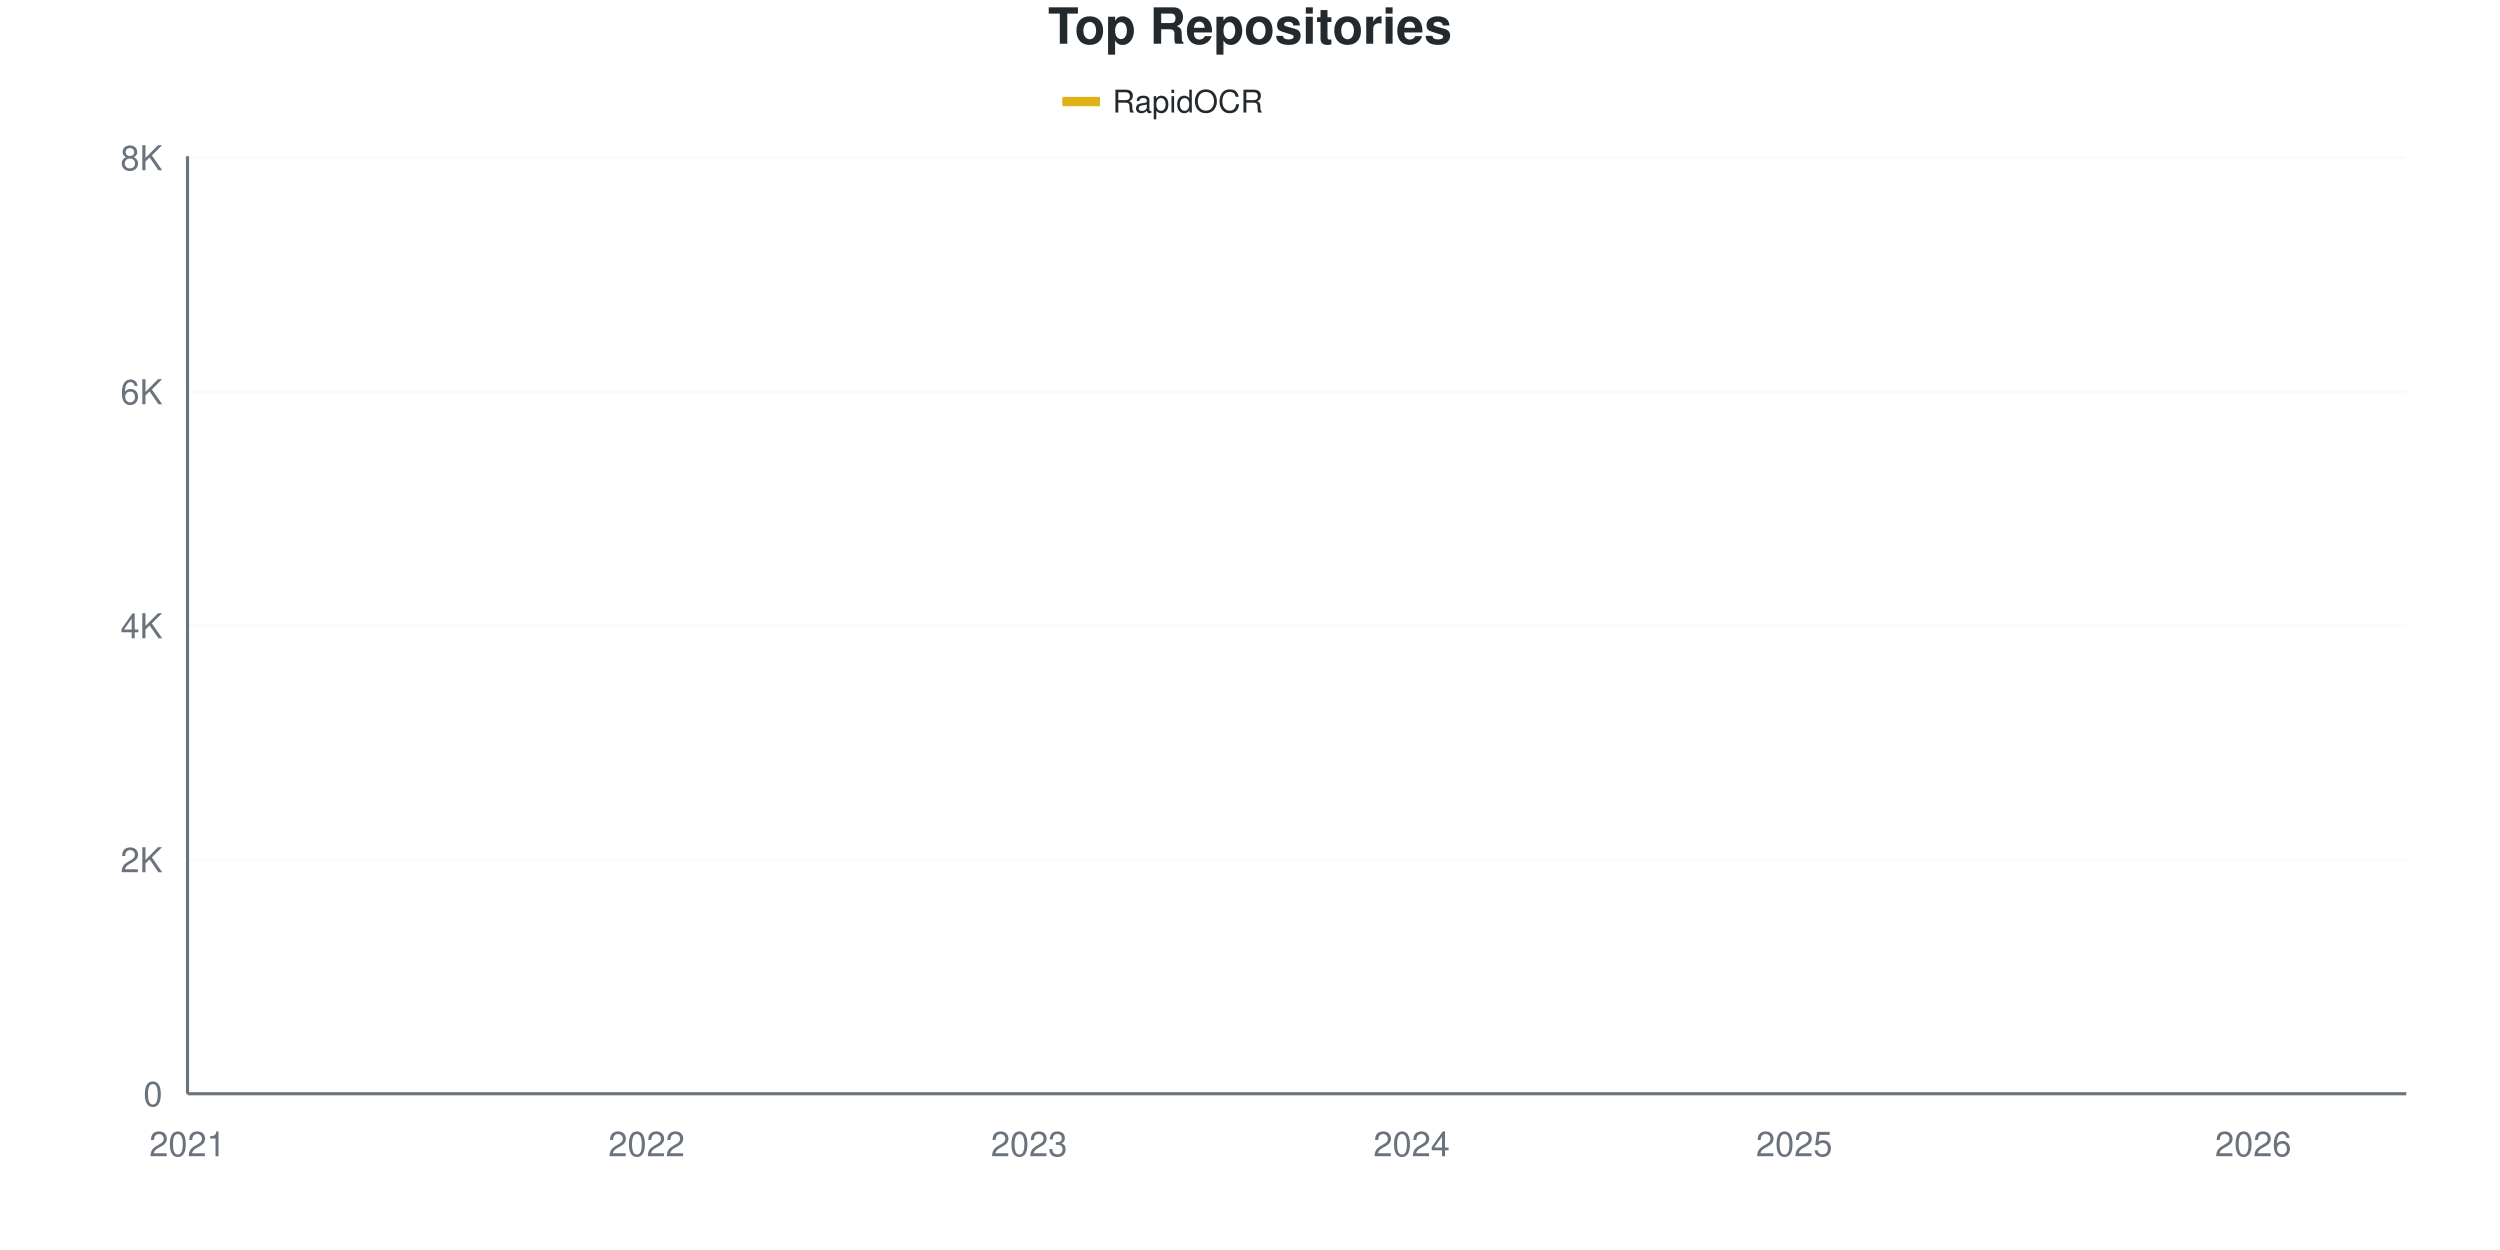
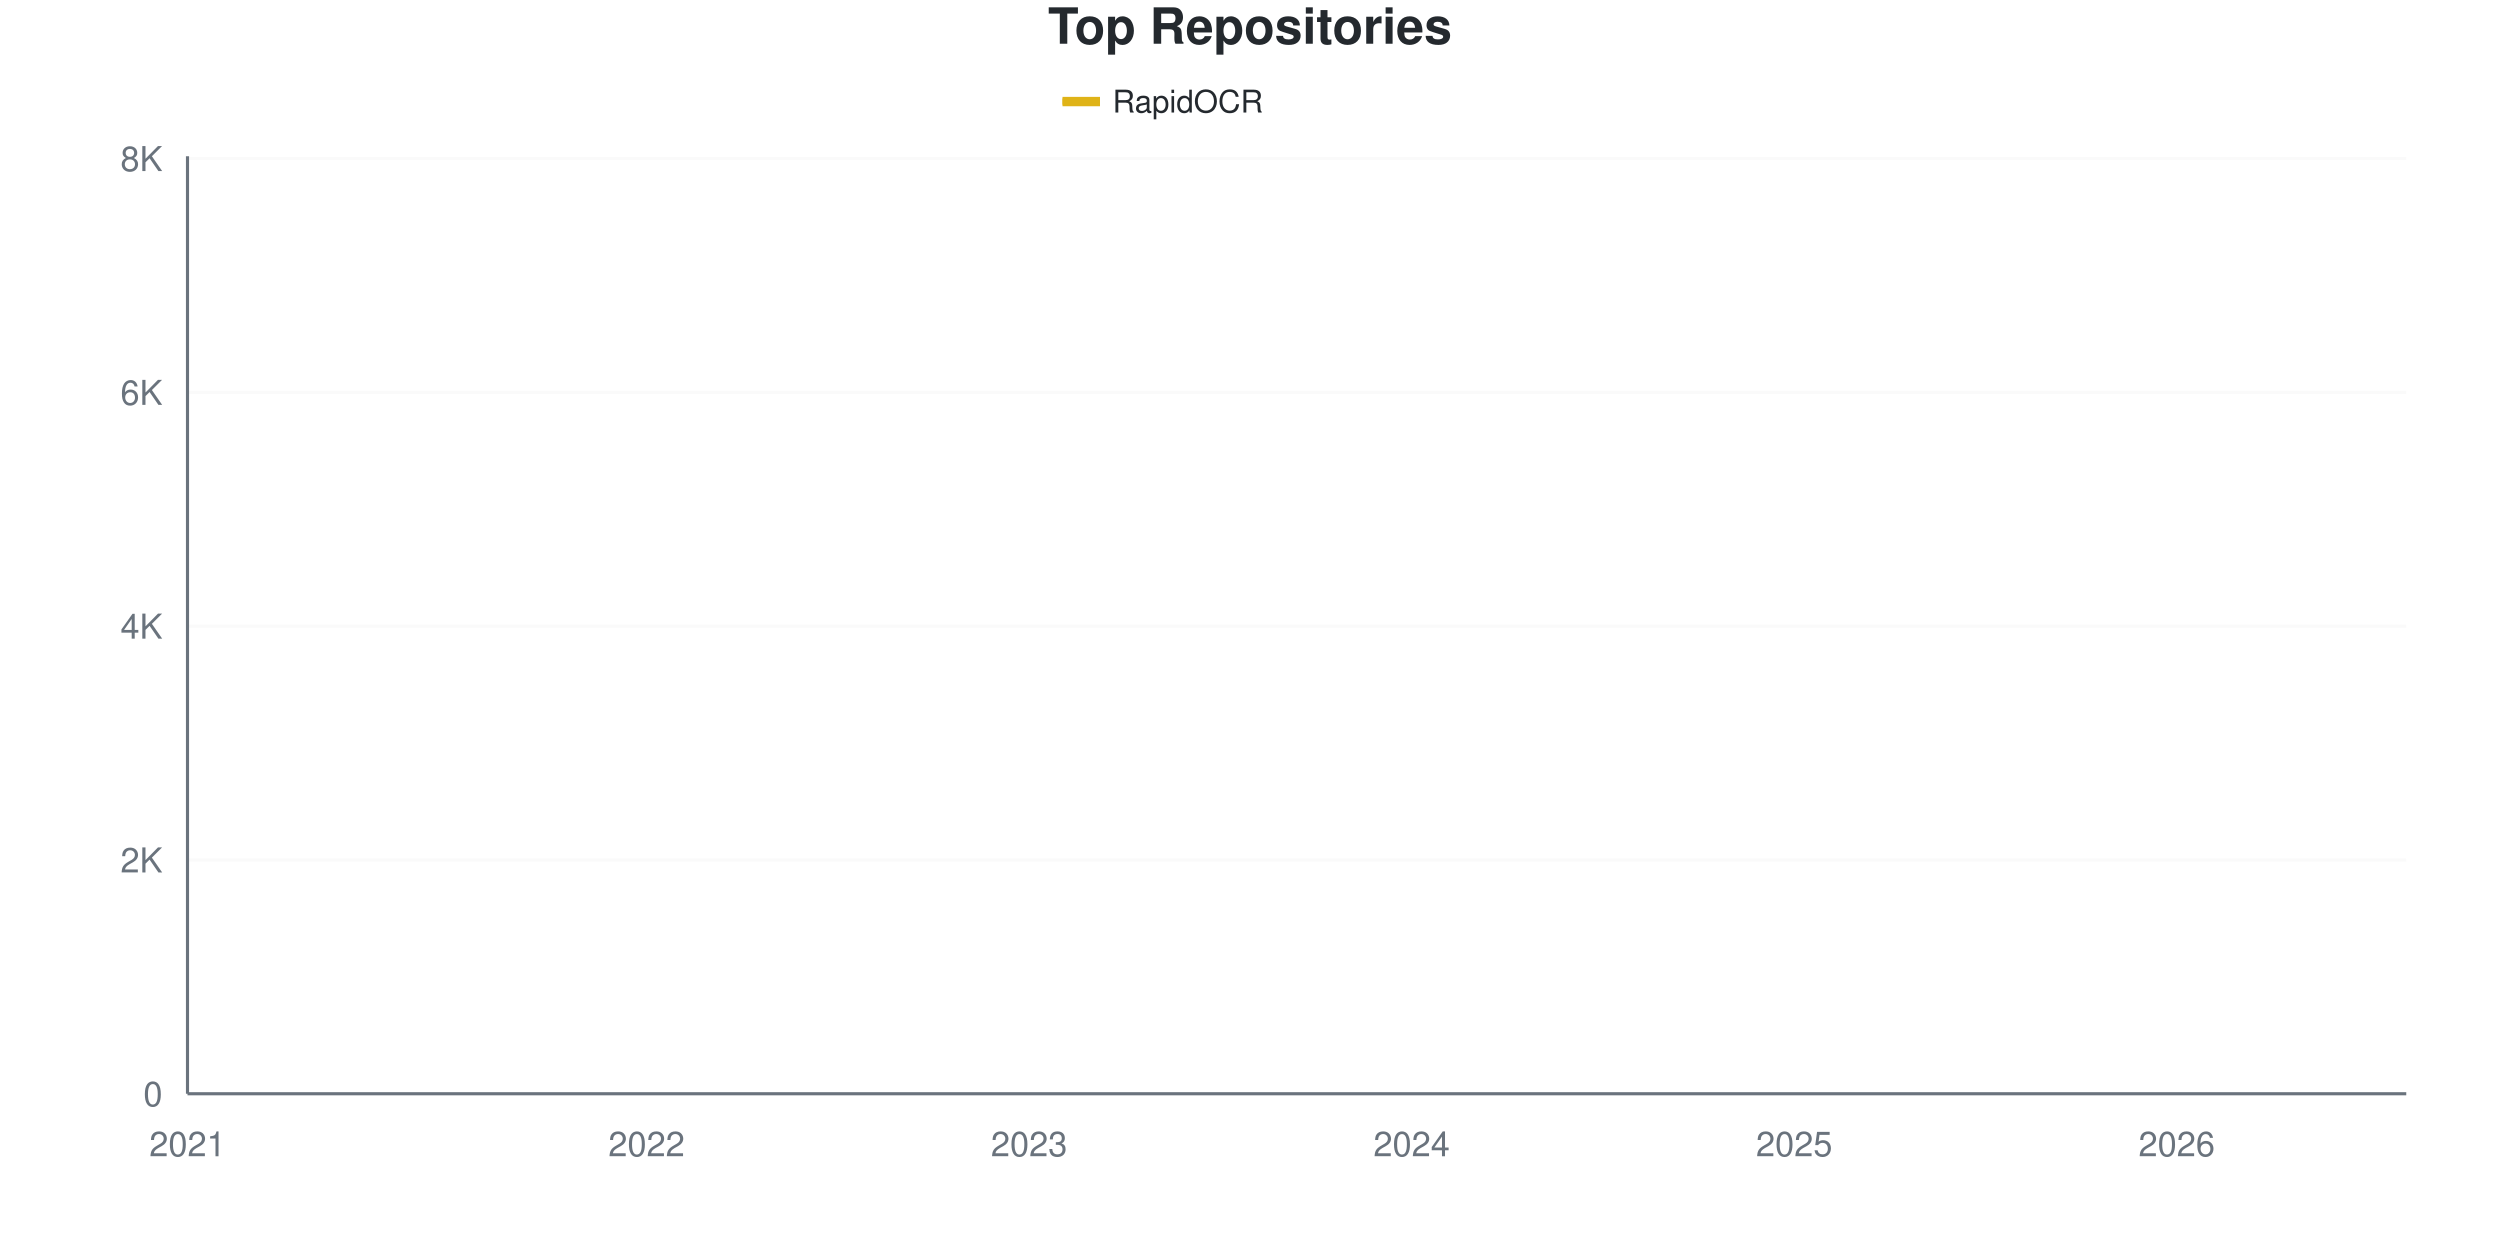
<svg xmlns="http://www.w3.org/2000/svg" viewBox="0 0 800 400" width="800" height="400">
  <style>
    @keyframes drawLine {
      to { stroke-dashoffset: 0; }
    }
    @keyframes fadeInPoint {
      from { opacity: 0; }
      to { opacity: 1; }
    }
    .data-line-0 {
      stroke-dasharray: 1176;
      stroke-dashoffset: 1176;
      animation: drawLine 2s ease-out forwards;
    }
    .data-point {
      opacity: 0;
      animation: fadeInPoint 0.5s ease-out forwards;
    }
    .chart-bg { fill: #fff; }
    .chart-text { fill: #24292e; }
    .chart-muted { fill: #6a737d; }
    .chart-grid { stroke: #eee; }
    .chart-axis { stroke: #6a737d; }
    @media (prefers-color-scheme: dark) {
      .chart-bg { fill: #0d1117; }
      .chart-text { fill: #e6edf3; }
      .chart-muted { fill: #8b949e; }
      .chart-grid { stroke: #21262d; }
      .chart-axis { stroke: #8b949e; }
    }
  </style>
  <rect width="800" height="400" class="chart-bg" />
  <text x="400" y="14" text-anchor="middle" class="chart-text" font-size="16" font-weight="bold" font-family="-apple-system, BlinkMacSystemFont, 'Segoe UI', Helvetica, Arial, sans-serif">Top Repositories</text>
  <g class="legend">
    <rect x="340" y="31" width="12" height="3" fill="#dfb317" />
    <line x1="340" y1="32.5" x2="352" y2="32.5" stroke="#dfb317" stroke-width="2" />
    <text x="356" y="36" class="chart-text" font-size="10" font-family="-apple-system, BlinkMacSystemFont, 'Segoe UI', Helvetica, Arial, sans-serif">RapidOCR</text>
  </g>
  <g class="grid">
    <line x1="60" y1="350" x2="770" y2="350" class="chart-grid" stroke-opacity="0.3" />
    <text x="52" y="354" text-anchor="end" class="chart-muted" font-size="11" font-family="-apple-system, BlinkMacSystemFont, 'Segoe UI', Helvetica, Arial, sans-serif">0</text>
-     <line x1="60" y1="275.122" x2="770" y2="275.122" class="chart-grid" stroke-opacity="0.3" />
-     <text x="52" y="279.122" text-anchor="end" class="chart-muted" font-size="11" font-family="-apple-system, BlinkMacSystemFont, 'Segoe UI', Helvetica, Arial, sans-serif">2K</text>
-     <line x1="60" y1="200.243" x2="770" y2="200.243" class="chart-grid" stroke-opacity="0.3" />
-     <text x="52" y="204.243" text-anchor="end" class="chart-muted" font-size="11" font-family="-apple-system, BlinkMacSystemFont, 'Segoe UI', Helvetica, Arial, sans-serif">4K</text>
-     <line x1="60" y1="125.365" x2="770" y2="125.365" class="chart-grid" stroke-opacity="0.3" />
-     <text x="52" y="129.365" text-anchor="end" class="chart-muted" font-size="11" font-family="-apple-system, BlinkMacSystemFont, 'Segoe UI', Helvetica, Arial, sans-serif">6K</text>
-     <line x1="60" y1="50.487" x2="770" y2="50.487" class="chart-grid" stroke-opacity="0.3" />
-     <text x="52" y="54.487" text-anchor="end" class="chart-muted" font-size="11" font-family="-apple-system, BlinkMacSystemFont, 'Segoe UI', Helvetica, Arial, sans-serif">8K</text>
+     <line x1="60" y1="275.187" x2="770" y2="275.187" class="chart-grid" stroke-opacity="0.3" />
+     <text x="52" y="279.187" text-anchor="end" class="chart-muted" font-size="11" font-family="-apple-system, BlinkMacSystemFont, 'Segoe UI', Helvetica, Arial, sans-serif">2K</text>
+     <line x1="60" y1="200.374" x2="770" y2="200.374" class="chart-grid" stroke-opacity="0.3" />
+     <text x="52" y="204.374" text-anchor="end" class="chart-muted" font-size="11" font-family="-apple-system, BlinkMacSystemFont, 'Segoe UI', Helvetica, Arial, sans-serif">4K</text>
+     <line x1="60" y1="125.561" x2="770" y2="125.561" class="chart-grid" stroke-opacity="0.3" />
+     <text x="52" y="129.561" text-anchor="end" class="chart-muted" font-size="11" font-family="-apple-system, BlinkMacSystemFont, 'Segoe UI', Helvetica, Arial, sans-serif">6K</text>
+     <line x1="60" y1="50.748" x2="770" y2="50.748" class="chart-grid" stroke-opacity="0.3" />
+     <text x="52" y="54.748" text-anchor="end" class="chart-muted" font-size="11" font-family="-apple-system, BlinkMacSystemFont, 'Segoe UI', Helvetica, Arial, sans-serif">8K</text>
  </g>
  <g class="milestones">
    
  </g>
  <g class="x-axis">
    <text x="60" y="370" text-anchor="middle" class="chart-muted" font-size="11" font-family="-apple-system, BlinkMacSystemFont, 'Segoe UI', Helvetica, Arial, sans-serif">2021</text>
    <text x="206.897" y="370" text-anchor="middle" class="chart-muted" font-size="11" font-family="-apple-system, BlinkMacSystemFont, 'Segoe UI', Helvetica, Arial, sans-serif">2022</text>
    <text x="329.31" y="370" text-anchor="middle" class="chart-muted" font-size="11" font-family="-apple-system, BlinkMacSystemFont, 'Segoe UI', Helvetica, Arial, sans-serif">2023</text>
    <text x="451.724" y="370" text-anchor="middle" class="chart-muted" font-size="11" font-family="-apple-system, BlinkMacSystemFont, 'Segoe UI', Helvetica, Arial, sans-serif">2024</text>
    <text x="574.138" y="370" text-anchor="middle" class="chart-muted" font-size="11" font-family="-apple-system, BlinkMacSystemFont, 'Segoe UI', Helvetica, Arial, sans-serif">2025</text>
-     <text x="721.034" y="370" text-anchor="middle" class="chart-muted" font-size="11" font-family="-apple-system, BlinkMacSystemFont, 'Segoe UI', Helvetica, Arial, sans-serif">2026</text>
+     <text x="696.552" y="370" text-anchor="middle" class="chart-muted" font-size="11" font-family="-apple-system, BlinkMacSystemFont, 'Segoe UI', Helvetica, Arial, sans-serif">2026</text>
  </g>
  <line x1="60" y1="50" x2="60" y2="350" class="chart-axis" stroke-width="1" />
  <line x1="60" y1="350" x2="770" y2="350" class="chart-axis" stroke-width="1" />
-   <path d="M60,349.963 C68.161,349.488 76.322,349.014 84.483,348.54 C92.644,348.066 100.805,347.566 108.966,347.117 C117.126,346.668 125.287,346.337 133.448,345.844 C141.609,345.351 149.77,344.89 157.931,344.159 C166.092,343.429 174.253,342.25 182.414,341.464 C190.575,340.678 198.736,340.154 206.897,339.442 C215.057,338.731 223.218,338.363 231.379,337.196 C239.54,336.029 247.701,333.833 255.862,332.441 C264.023,331.05 272.184,329.995 280.345,328.847 C288.506,327.699 296.667,326.825 304.828,325.552 C312.989,324.279 321.149,322.744 329.31,321.209 C337.471,319.674 345.632,318.083 353.793,316.342 C361.954,314.601 370.115,312.48 378.276,310.764 C386.437,309.048 394.598,308.18 402.759,306.046 C410.92,303.912 419.08,300.693 427.241,297.96 C435.402,295.227 443.563,292.518 451.724,289.648 C459.885,286.778 468.046,284.338 476.207,280.738 C484.368,277.137 492.529,272.9 500.69,268.046 C508.851,263.191 517.011,256.078 525.172,251.61 C533.333,247.142 541.494,245.264 549.655,241.239 C557.816,237.215 565.977,232.416 574.138,227.462 C582.299,222.507 590.46,216.835 598.621,211.513 C606.782,206.19 614.943,201.716 623.103,195.526 C631.264,189.336 639.425,180.176 647.586,174.373 C655.747,168.57 663.908,165.618 672.069,160.708 C680.23,155.797 688.391,150.967 696.552,144.908 C704.713,138.849 712.874,131.174 721.034,124.354 C729.195,117.534 737.356,111.831 745.517,103.987 C753.678,96.144 761.839,86.191 770,77.293" fill="none" stroke="#dfb317" stroke-width="2.5" class="data-line-0" />
+   <path d="M60,349.963 C68.161,349.489 76.322,349.015 84.483,348.541 C92.644,348.067 100.805,347.569 108.966,347.12 C117.126,346.671 125.287,346.347 133.448,345.848 C141.609,345.349 149.77,344.863 157.931,344.127 C166.092,343.392 174.253,342.213 182.414,341.434 C190.575,340.655 198.736,340.156 206.897,339.451 C215.057,338.747 223.218,338.379 231.379,337.207 C239.54,336.035 247.701,333.809 255.862,332.419 C264.023,331.029 272.184,330.006 280.345,328.865 C288.506,327.724 296.667,326.864 304.828,325.574 C312.989,324.283 321.149,322.668 329.31,321.122 C337.471,319.576 345.632,318.017 353.793,316.297 C361.954,314.576 370.115,312.5 378.276,310.798 C386.437,309.096 394.598,308.223 402.759,306.085 C410.92,303.946 419.08,300.717 427.241,297.968 C435.402,295.218 443.563,292.456 451.724,289.589 C459.885,286.721 468.046,284.352 476.207,280.761 C484.368,277.17 492.529,272.905 500.69,268.042 C508.851,263.18 517.011,256.041 525.172,251.584 C533.333,247.126 541.494,245.318 549.655,241.297 C557.816,237.276 565.977,232.419 574.138,227.456 C582.299,222.494 590.46,216.852 598.621,211.521 C606.782,206.191 614.943,201.646 623.103,195.474 C631.264,189.302 639.425,180.281 647.586,174.489 C655.747,168.697 663.908,165.642 672.069,160.723 C680.23,155.804 688.391,151.047 696.552,144.975 C704.713,138.903 712.874,131.141 721.034,124.289 C729.195,117.438 737.356,111.702 745.517,103.865 C753.678,96.029 761.839,86.135 770,77.269" fill="none" stroke="#dfb317" stroke-width="2.5" class="data-line-0" />
  <g class="points">
    <circle cx="60" cy="349.963" r="4" fill="#dfb317" class="data-point" style="animation-delay: 1.50s" />
-     <circle cx="84.483" cy="348.54" r="4" fill="#dfb317" class="data-point" style="animation-delay: 1.55s" />
-     <circle cx="108.966" cy="347.117" r="4" fill="#dfb317" class="data-point" style="animation-delay: 1.60s" />
-     <circle cx="133.448" cy="345.844" r="4" fill="#dfb317" class="data-point" style="animation-delay: 1.65s" />
-     <circle cx="157.931" cy="344.159" r="4" fill="#dfb317" class="data-point" style="animation-delay: 1.70s" />
-     <circle cx="182.414" cy="341.464" r="4" fill="#dfb317" class="data-point" style="animation-delay: 1.75s" />
-     <circle cx="206.897" cy="339.442" r="4" fill="#dfb317" class="data-point" style="animation-delay: 1.80s" />
-     <circle cx="231.379" cy="337.196" r="4" fill="#dfb317" class="data-point" style="animation-delay: 1.85s" />
-     <circle cx="255.862" cy="332.441" r="4" fill="#dfb317" class="data-point" style="animation-delay: 1.90s" />
-     <circle cx="280.345" cy="328.847" r="4" fill="#dfb317" class="data-point" style="animation-delay: 1.95s" />
-     <circle cx="304.828" cy="325.552" r="4" fill="#dfb317" class="data-point" style="animation-delay: 2.00s" />
-     <circle cx="329.31" cy="321.209" r="4" fill="#dfb317" class="data-point" style="animation-delay: 2.05s" />
-     <circle cx="353.793" cy="316.342" r="4" fill="#dfb317" class="data-point" style="animation-delay: 2.10s" />
-     <circle cx="378.276" cy="310.764" r="4" fill="#dfb317" class="data-point" style="animation-delay: 2.15s" />
-     <circle cx="402.759" cy="306.046" r="4" fill="#dfb317" class="data-point" style="animation-delay: 2.20s" />
-     <circle cx="427.241" cy="297.96" r="4" fill="#dfb317" class="data-point" style="animation-delay: 2.25s" />
-     <circle cx="451.724" cy="289.648" r="4" fill="#dfb317" class="data-point" style="animation-delay: 2.30s" />
-     <circle cx="476.207" cy="280.738" r="4" fill="#dfb317" class="data-point" style="animation-delay: 2.35s" />
-     <circle cx="500.69" cy="268.046" r="4" fill="#dfb317" class="data-point" style="animation-delay: 2.40s" />
-     <circle cx="525.172" cy="251.61" r="4" fill="#dfb317" class="data-point" style="animation-delay: 2.45s" />
-     <circle cx="549.655" cy="241.239" r="4" fill="#dfb317" class="data-point" style="animation-delay: 2.50s" />
-     <circle cx="574.138" cy="227.462" r="4" fill="#dfb317" class="data-point" style="animation-delay: 2.55s" />
-     <circle cx="598.621" cy="211.513" r="4" fill="#dfb317" class="data-point" style="animation-delay: 2.60s" />
-     <circle cx="623.103" cy="195.526" r="4" fill="#dfb317" class="data-point" style="animation-delay: 2.65s" />
-     <circle cx="647.586" cy="174.373" r="4" fill="#dfb317" class="data-point" style="animation-delay: 2.70s" />
-     <circle cx="672.069" cy="160.708" r="4" fill="#dfb317" class="data-point" style="animation-delay: 2.75s" />
-     <circle cx="696.552" cy="144.908" r="4" fill="#dfb317" class="data-point" style="animation-delay: 2.80s" />
-     <circle cx="721.034" cy="124.354" r="4" fill="#dfb317" class="data-point" style="animation-delay: 2.85s" />
-     <circle cx="745.517" cy="103.987" r="4" fill="#dfb317" class="data-point" style="animation-delay: 2.90s" />
-     <circle cx="770" cy="77.293" r="4" fill="#dfb317" class="data-point" style="animation-delay: 2.95s" />
+     <circle cx="84.483" cy="348.541" r="4" fill="#dfb317" class="data-point" style="animation-delay: 1.55s" />
+     <circle cx="108.966" cy="347.12" r="4" fill="#dfb317" class="data-point" style="animation-delay: 1.60s" />
+     <circle cx="133.448" cy="345.848" r="4" fill="#dfb317" class="data-point" style="animation-delay: 1.65s" />
+     <circle cx="157.931" cy="344.127" r="4" fill="#dfb317" class="data-point" style="animation-delay: 1.70s" />
+     <circle cx="182.414" cy="341.434" r="4" fill="#dfb317" class="data-point" style="animation-delay: 1.75s" />
+     <circle cx="206.897" cy="339.451" r="4" fill="#dfb317" class="data-point" style="animation-delay: 1.80s" />
+     <circle cx="231.379" cy="337.207" r="4" fill="#dfb317" class="data-point" style="animation-delay: 1.85s" />
+     <circle cx="255.862" cy="332.419" r="4" fill="#dfb317" class="data-point" style="animation-delay: 1.90s" />
+     <circle cx="280.345" cy="328.865" r="4" fill="#dfb317" class="data-point" style="animation-delay: 1.95s" />
+     <circle cx="304.828" cy="325.574" r="4" fill="#dfb317" class="data-point" style="animation-delay: 2.00s" />
+     <circle cx="329.31" cy="321.122" r="4" fill="#dfb317" class="data-point" style="animation-delay: 2.05s" />
+     <circle cx="353.793" cy="316.297" r="4" fill="#dfb317" class="data-point" style="animation-delay: 2.10s" />
+     <circle cx="378.276" cy="310.798" r="4" fill="#dfb317" class="data-point" style="animation-delay: 2.15s" />
+     <circle cx="402.759" cy="306.085" r="4" fill="#dfb317" class="data-point" style="animation-delay: 2.20s" />
+     <circle cx="427.241" cy="297.968" r="4" fill="#dfb317" class="data-point" style="animation-delay: 2.25s" />
+     <circle cx="451.724" cy="289.589" r="4" fill="#dfb317" class="data-point" style="animation-delay: 2.30s" />
+     <circle cx="476.207" cy="280.761" r="4" fill="#dfb317" class="data-point" style="animation-delay: 2.35s" />
+     <circle cx="500.69" cy="268.042" r="4" fill="#dfb317" class="data-point" style="animation-delay: 2.40s" />
+     <circle cx="525.172" cy="251.584" r="4" fill="#dfb317" class="data-point" style="animation-delay: 2.45s" />
+     <circle cx="549.655" cy="241.297" r="4" fill="#dfb317" class="data-point" style="animation-delay: 2.50s" />
+     <circle cx="574.138" cy="227.456" r="4" fill="#dfb317" class="data-point" style="animation-delay: 2.55s" />
+     <circle cx="598.621" cy="211.521" r="4" fill="#dfb317" class="data-point" style="animation-delay: 2.60s" />
+     <circle cx="623.103" cy="195.474" r="4" fill="#dfb317" class="data-point" style="animation-delay: 2.65s" />
+     <circle cx="647.586" cy="174.489" r="4" fill="#dfb317" class="data-point" style="animation-delay: 2.70s" />
+     <circle cx="672.069" cy="160.723" r="4" fill="#dfb317" class="data-point" style="animation-delay: 2.75s" />
+     <circle cx="696.552" cy="144.975" r="4" fill="#dfb317" class="data-point" style="animation-delay: 2.80s" />
+     <circle cx="721.034" cy="124.289" r="4" fill="#dfb317" class="data-point" style="animation-delay: 2.85s" />
+     <circle cx="745.517" cy="103.865" r="4" fill="#dfb317" class="data-point" style="animation-delay: 2.90s" />
+     <circle cx="770" cy="77.269" r="4" fill="#dfb317" class="data-point" style="animation-delay: 2.95s" />
  </g>
</svg>
